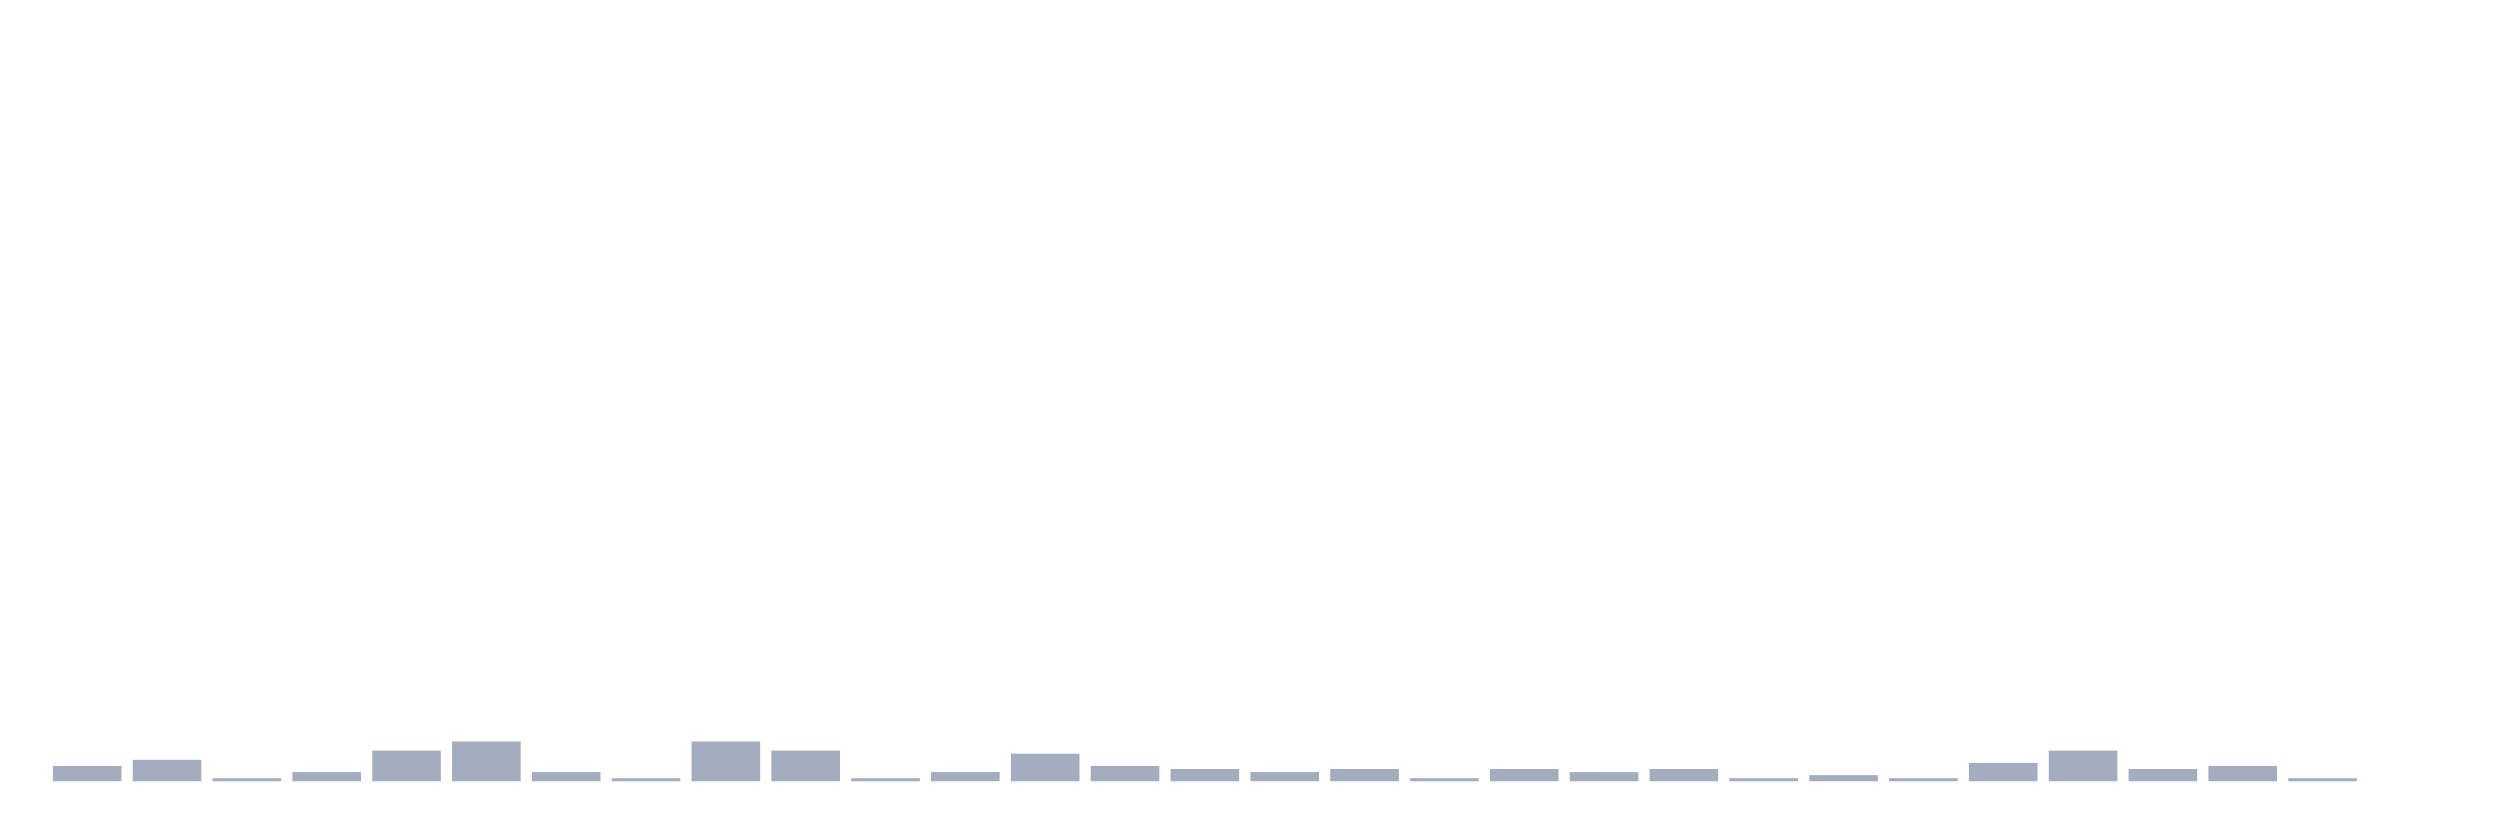
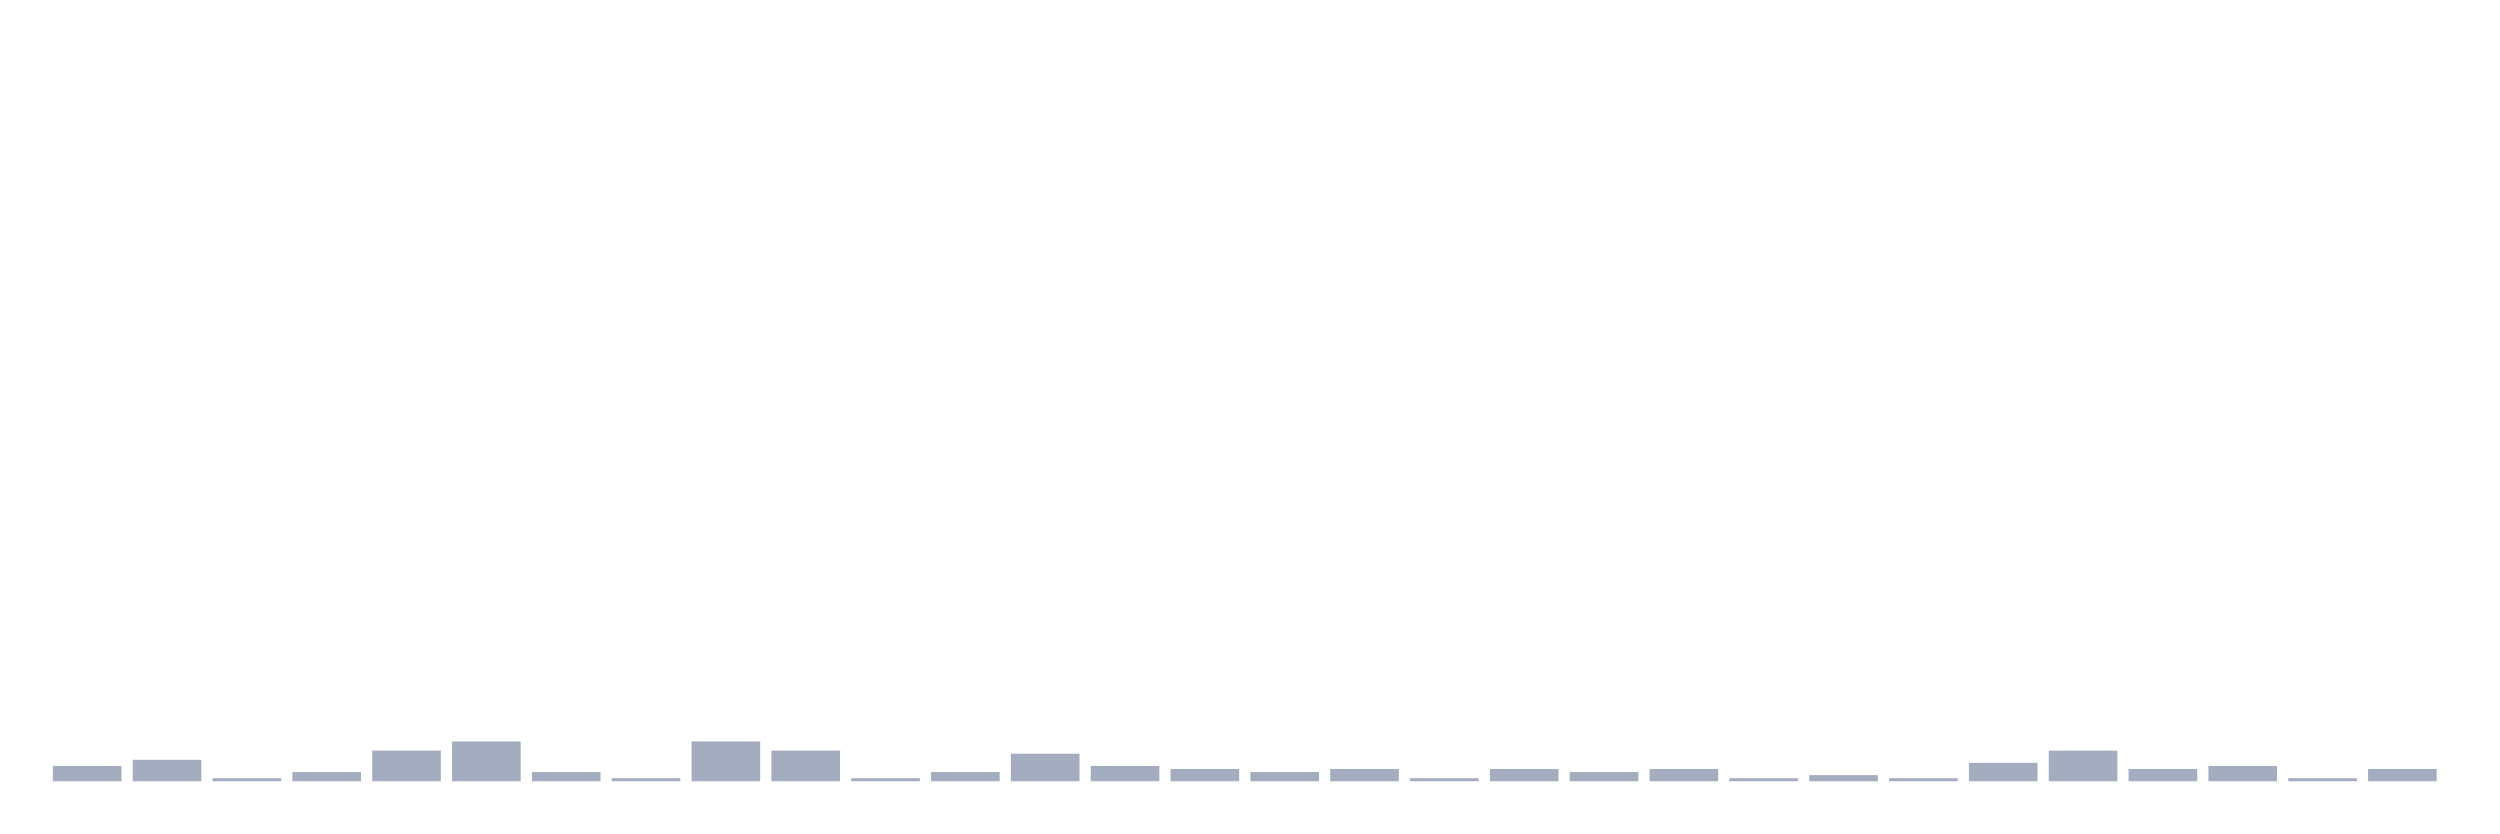
<svg xmlns="http://www.w3.org/2000/svg" viewBox="0 0 480 160">
  <g transform="translate(10,10)">
    <rect class="bar" x="0.153" width="13.175" y="137.059" height="2.941" fill="rgb(164,173,192)" />
    <rect class="bar" x="15.482" width="13.175" y="135.882" height="4.118" fill="rgb(164,173,192)" />
    <rect class="bar" x="30.81" width="13.175" y="139.412" height="0.588" fill="rgb(164,173,192)" />
    <rect class="bar" x="46.138" width="13.175" y="138.235" height="1.765" fill="rgb(164,173,192)" />
    <rect class="bar" x="61.466" width="13.175" y="134.118" height="5.882" fill="rgb(164,173,192)" />
    <rect class="bar" x="76.794" width="13.175" y="132.353" height="7.647" fill="rgb(164,173,192)" />
    <rect class="bar" x="92.123" width="13.175" y="138.235" height="1.765" fill="rgb(164,173,192)" />
    <rect class="bar" x="107.451" width="13.175" y="139.412" height="0.588" fill="rgb(164,173,192)" />
    <rect class="bar" x="122.779" width="13.175" y="132.353" height="7.647" fill="rgb(164,173,192)" />
    <rect class="bar" x="138.107" width="13.175" y="134.118" height="5.882" fill="rgb(164,173,192)" />
    <rect class="bar" x="153.436" width="13.175" y="139.412" height="0.588" fill="rgb(164,173,192)" />
    <rect class="bar" x="168.764" width="13.175" y="138.235" height="1.765" fill="rgb(164,173,192)" />
    <rect class="bar" x="184.092" width="13.175" y="134.706" height="5.294" fill="rgb(164,173,192)" />
    <rect class="bar" x="199.42" width="13.175" y="137.059" height="2.941" fill="rgb(164,173,192)" />
    <rect class="bar" x="214.748" width="13.175" y="137.647" height="2.353" fill="rgb(164,173,192)" />
    <rect class="bar" x="230.077" width="13.175" y="138.235" height="1.765" fill="rgb(164,173,192)" />
    <rect class="bar" x="245.405" width="13.175" y="137.647" height="2.353" fill="rgb(164,173,192)" />
    <rect class="bar" x="260.733" width="13.175" y="139.412" height="0.588" fill="rgb(164,173,192)" />
    <rect class="bar" x="276.061" width="13.175" y="137.647" height="2.353" fill="rgb(164,173,192)" />
    <rect class="bar" x="291.39" width="13.175" y="138.235" height="1.765" fill="rgb(164,173,192)" />
    <rect class="bar" x="306.718" width="13.175" y="137.647" height="2.353" fill="rgb(164,173,192)" />
    <rect class="bar" x="322.046" width="13.175" y="139.412" height="0.588" fill="rgb(164,173,192)" />
    <rect class="bar" x="337.374" width="13.175" y="138.824" height="1.176" fill="rgb(164,173,192)" />
    <rect class="bar" x="352.702" width="13.175" y="139.412" height="0.588" fill="rgb(164,173,192)" />
    <rect class="bar" x="368.031" width="13.175" y="136.471" height="3.529" fill="rgb(164,173,192)" />
    <rect class="bar" x="383.359" width="13.175" y="134.118" height="5.882" fill="rgb(164,173,192)" />
    <rect class="bar" x="398.687" width="13.175" y="137.647" height="2.353" fill="rgb(164,173,192)" />
    <rect class="bar" x="414.015" width="13.175" y="137.059" height="2.941" fill="rgb(164,173,192)" />
    <rect class="bar" x="429.344" width="13.175" y="139.412" height="0.588" fill="rgb(164,173,192)" />
-     <rect class="bar" x="444.672" width="13.175" y="140" height="0" fill="rgb(164,173,192)" />
+     <rect class="bar" x="444.672" width="13.175" y="137.647" height="2.353" fill="rgb(164,173,192)" />
  </g>
</svg>
